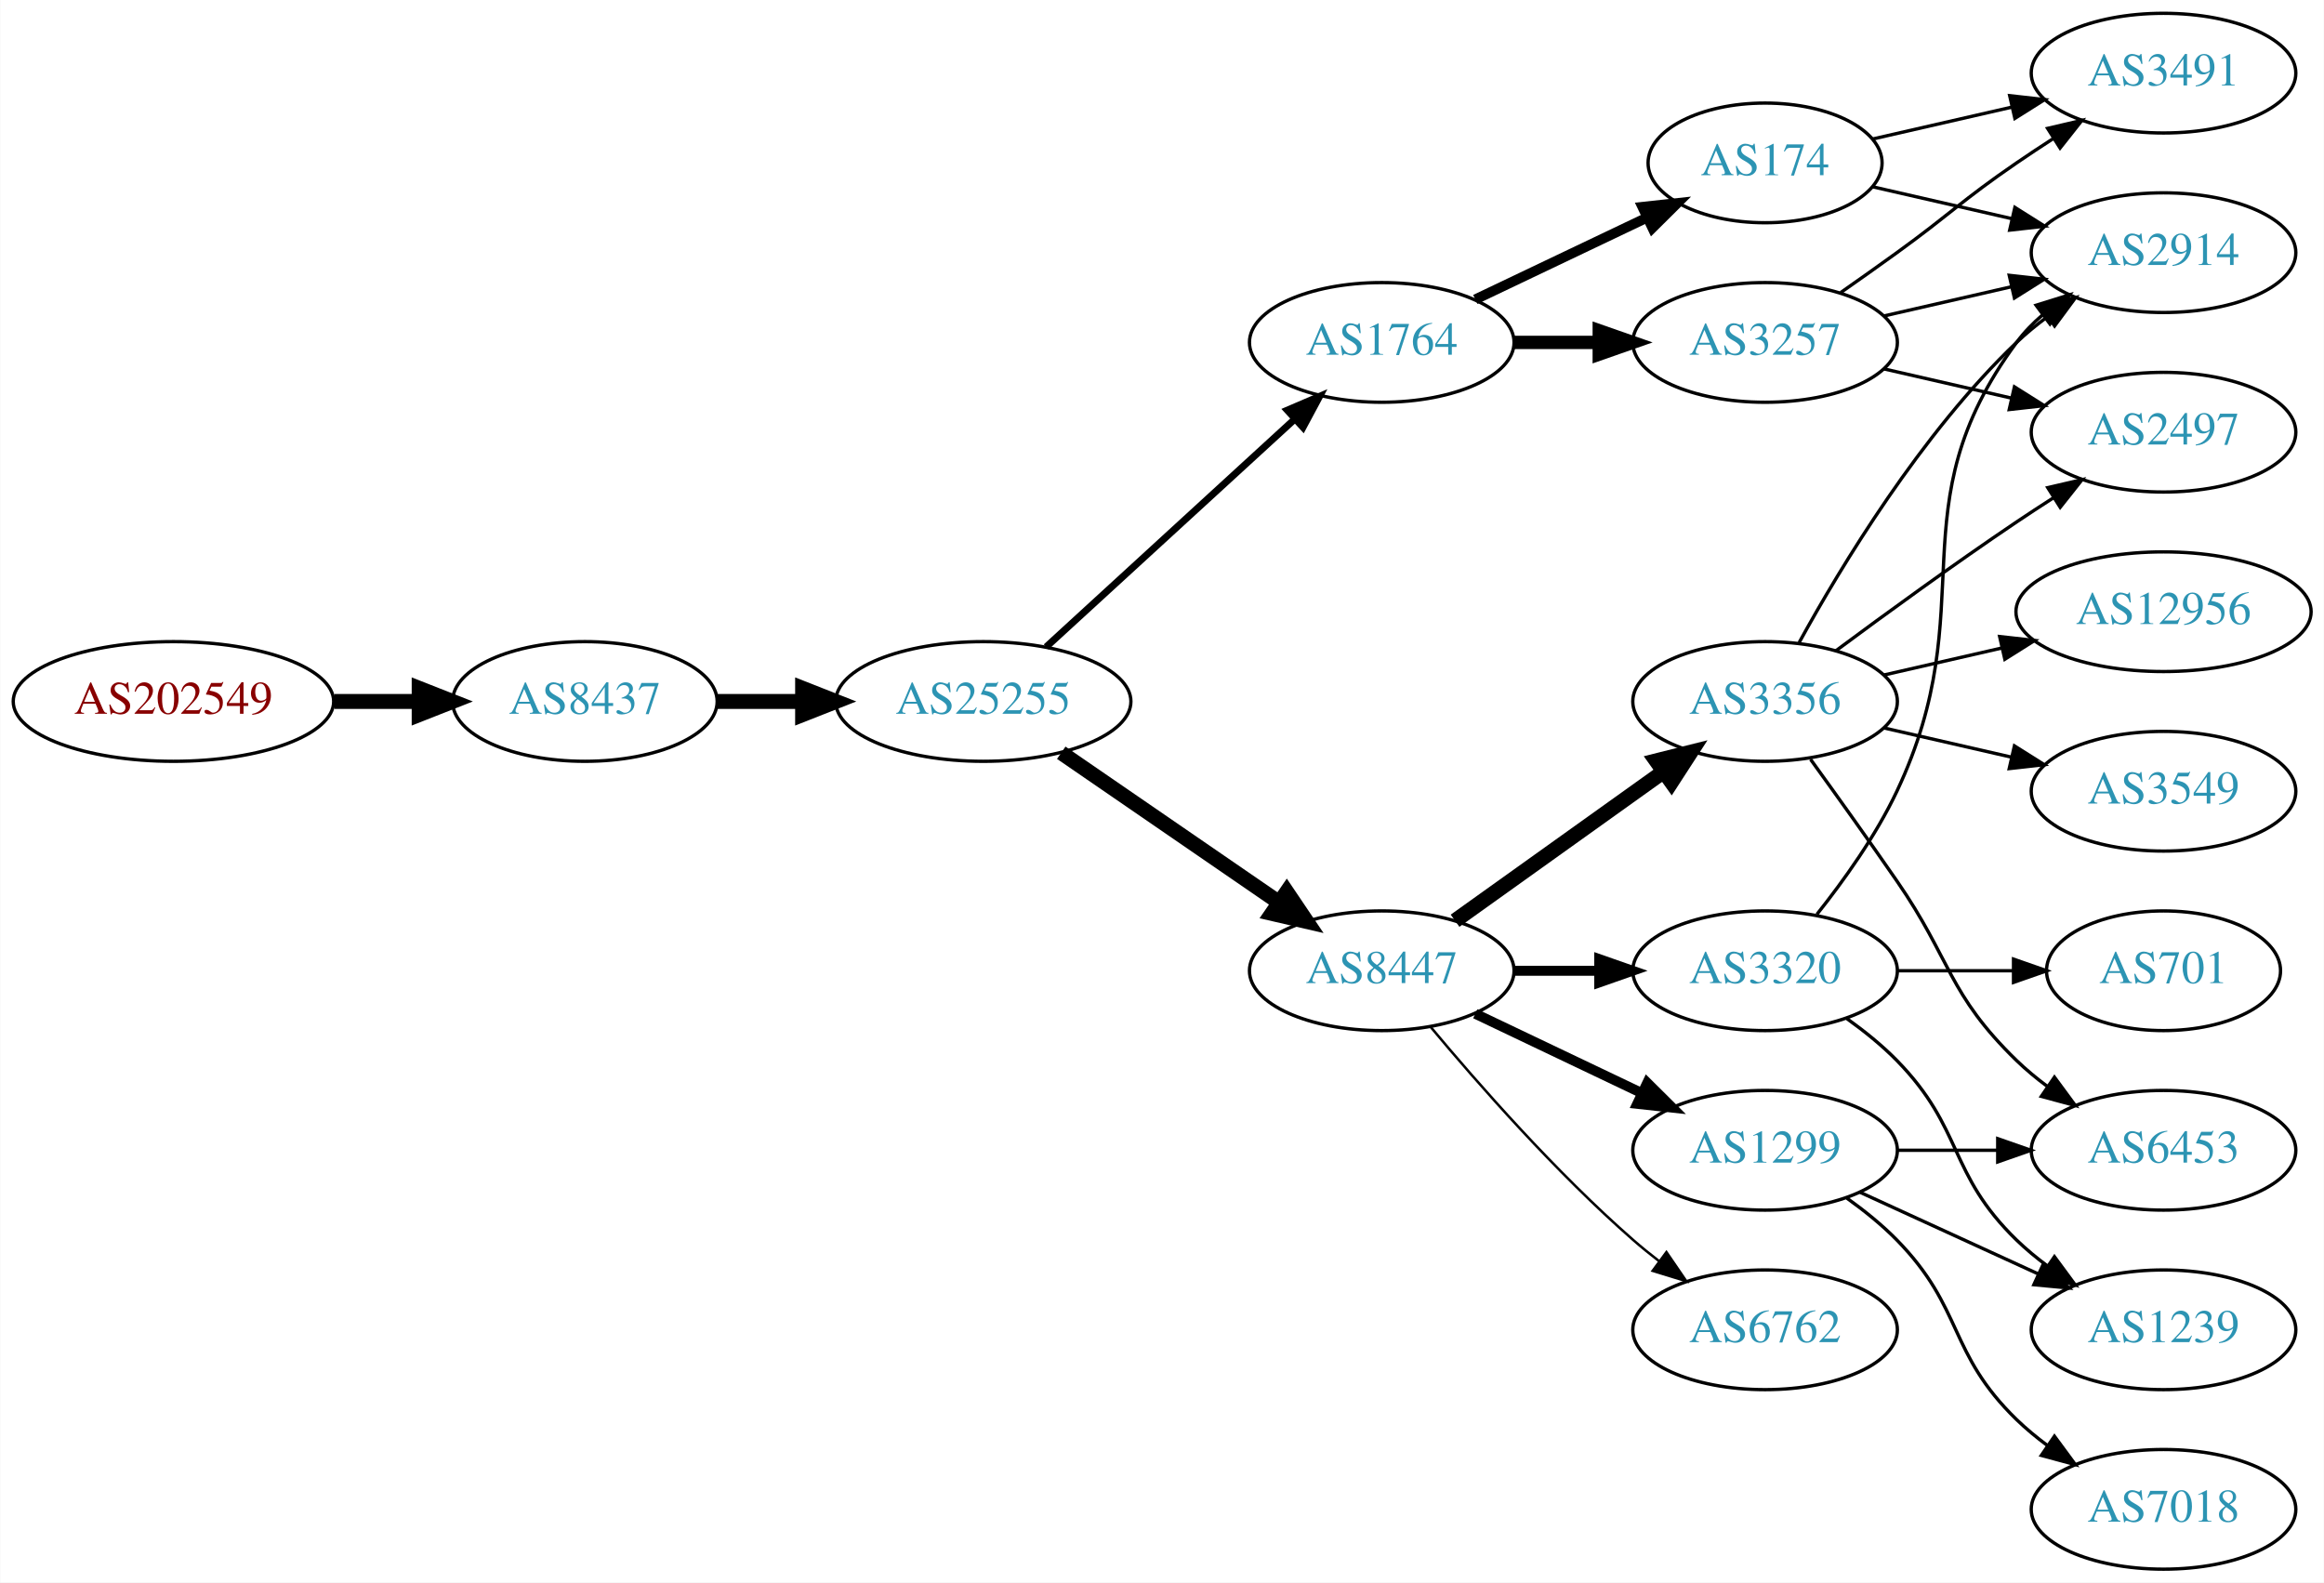
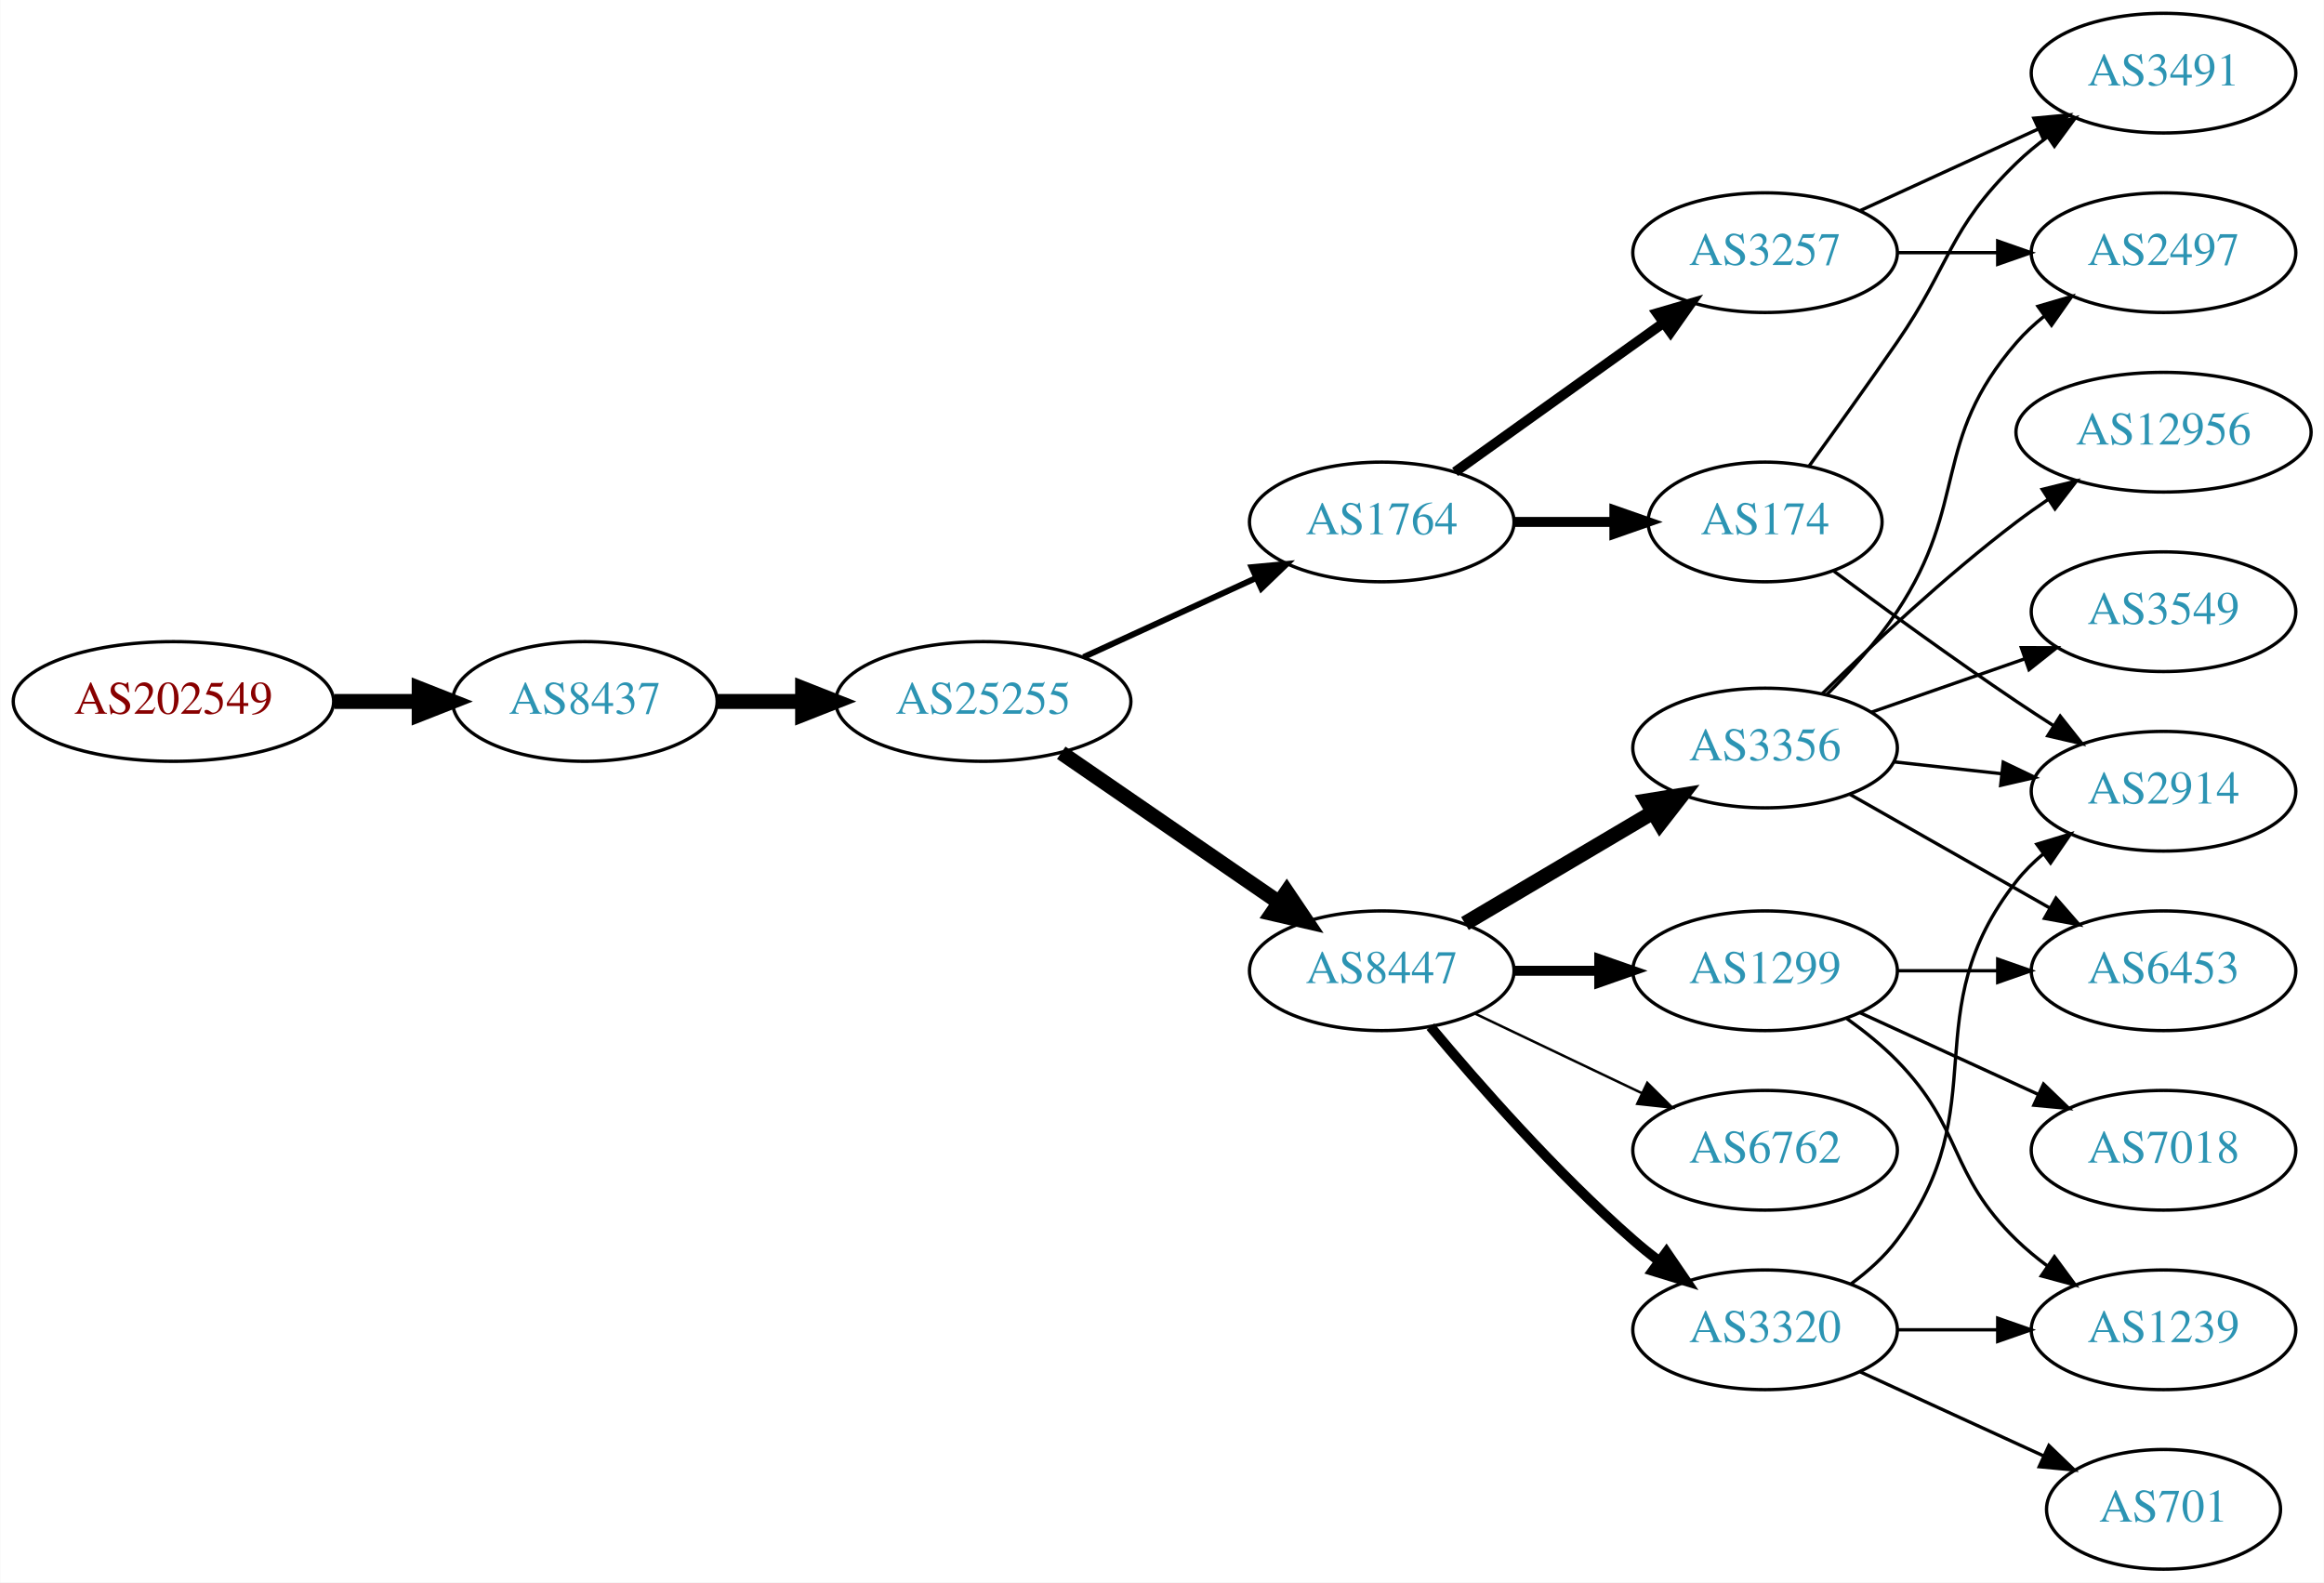
<svg xmlns="http://www.w3.org/2000/svg" xmlns:xlink="http://www.w3.org/1999/xlink" width="699pt" height="476pt" viewBox="0.00 0.00 698.85 476.00">
  <g id="graph0" class="graph" transform="scale(1 1) rotate(0) translate(4 472)">
    <polygon fill="white" stroke="none" points="-4,4 -4,-472 694.855,-472 694.855,4 -4,4" />
    <g id="node1" class="node">
      <g id="a_node1">
        <a xlink:href="/asn/202549" xlink:title="AS202549 ~ Sattler AG [AT]">
          <ellipse fill="#ffffff" stroke="black" cx="48.096" cy="-261" rx="48.192" ry="18" />
          <text text-anchor="middle" x="48.096" y="-257.3" font-family="Times,serif" font-size="14.00" fill="#880000">AS202549</text>
        </a>
      </g>
    </g>
    <g id="node2" class="node">
      <g id="a_node2">
        <a xlink:href="/asn/8437" xlink:title="AS8437 ~ Hutchison Drei Austria GmbH [AT]">
          <ellipse fill="#ffffff" stroke="black" cx="171.838" cy="-261" rx="39.794" ry="18" />
          <text text-anchor="middle" x="171.838" y="-257.3" font-family="Times,serif" font-size="14.00" fill="#2c94b3">AS8437</text>
        </a>
      </g>
    </g>
    <g id="edge1" class="edge">
      <path fill="none" stroke="black" stroke-width="4.5" d="M96.513,-261C104.867,-261 113.577,-261 121.969,-261" />
      <polygon fill="black" stroke="black" stroke-width="4.5" points="122.004,-264.938 132.004,-261 122.004,-257.063 122.004,-264.938" />
    </g>
    <g id="node3" class="node">
      <g id="a_node3">
        <a xlink:href="/asn/25255" xlink:title="AS25255 ~ ==&gt; TELE2 AUSTRIA &lt;== [AT]">
          <ellipse fill="#ffffff" stroke="black" cx="291.681" cy="-261" rx="44.393" ry="18" />
          <text text-anchor="middle" x="291.681" y="-257.3" font-family="Times,serif" font-size="14.00" fill="#2c94b3">AS25255</text>
        </a>
      </g>
    </g>
    <g id="edge2" class="edge">
      <path fill="none" stroke="black" stroke-width="4.5" d="M211.751,-261C219.853,-261 228.528,-261 237.055,-261" />
      <polygon fill="black" stroke="black" stroke-width="4.5" points="237.332,-264.938 247.332,-261 237.332,-257.063 237.332,-264.938" />
    </g>
    <g id="node4" class="node">
      <g id="a_node4">
-         <a xlink:href="/asn/1764" xlink:title="AS1764 ~ NEXTLAYER-AS [AT]">
-           <ellipse fill="#ffffff" stroke="black" cx="411.523" cy="-369" rx="39.794" ry="18" />
-           <text text-anchor="middle" x="411.523" y="-365.3" font-family="Times,serif" font-size="14.00" fill="#2c94b3">AS1764</text>
-         </a>
-       </g>
-     </g>
-     <g id="edge3" class="edge">
-       <path fill="none" stroke="black" stroke-width="2.1" d="M310.578,-277.403C330.507,-295.667 362.864,-325.322 385.341,-345.921" />
-       <polygon fill="black" stroke="black" stroke-width="2.1" points="383.106,-348.62 392.843,-352.797 387.836,-343.46 383.106,-348.62" />
-     </g>
-     <g id="node5" class="node">
-       <g id="a_node5">
        <a xlink:href="/asn/8447" xlink:title="AS8447 ~ A1 Telekom Austria AG [AT]">
          <ellipse fill="#ffffff" stroke="black" cx="411.523" cy="-180" rx="39.794" ry="18" />
          <text text-anchor="middle" x="411.523" y="-176.3" font-family="Times,serif" font-size="14.00" fill="#2c94b3">AS8447</text>
        </a>
      </g>
    </g>
-     <g id="edge4" class="edge">
+     <g id="edge3" class="edge">
      <path fill="none" stroke="black" stroke-width="4.5" d="M315.123,-245.574C333.704,-232.802 360.265,-214.545 380.645,-200.537" />
      <polygon fill="black" stroke="black" stroke-width="4.5" points="382.949,-203.731 388.959,-194.822 378.488,-197.242 382.949,-203.731" />
    </g>
+     <g id="node5" class="node">
+       <g id="a_node5">
+         <a xlink:href="/asn/1764" xlink:title="AS1764 ~ NEXTLAYER-AS [AT]">
+           <ellipse fill="#ffffff" stroke="black" cx="411.523" cy="-315" rx="39.794" ry="18" />
+           <text text-anchor="middle" x="411.523" y="-311.3" font-family="Times,serif" font-size="14.00" fill="#2c94b3">AS1764</text>
+         </a>
+       </g>
+     </g>
+     <g id="edge4" class="edge">
+       <path fill="none" stroke="black" stroke-width="1.8" d="M321.81,-274.348C337.421,-281.502 356.819,-290.391 373.491,-298.03" />
+       <polygon fill="black" stroke="black" stroke-width="1.8" points="372.394,-301.378 382.943,-302.362 375.31,-295.014 372.394,-301.378" />
+     </g>
    <g id="node6" class="node">
      <g id="a_node6">
-         <a xlink:href="/asn/174" xlink:title="AS174 ~ Cogent Communications [US]">
-           <ellipse fill="#ffffff" stroke="black" cx="526.816" cy="-423" rx="35.194" ry="18" />
-           <text text-anchor="middle" x="526.816" y="-419.3" font-family="Times,serif" font-size="14.00" fill="#2c94b3">AS174</text>
+         <a xlink:href="/asn/3356" xlink:title="AS3356 ~ Level 3 Parent, LLC [US]">
+           <ellipse fill="#ffffff" stroke="black" cx="526.816" cy="-247" rx="39.794" ry="18" />
+           <text text-anchor="middle" x="526.816" y="-243.3" font-family="Times,serif" font-size="14.00" fill="#2c94b3">AS3356</text>
        </a>
      </g>
    </g>
    <g id="edge5" class="edge">
-       <path fill="none" stroke="black" stroke-width="3" d="M439.66,-381.934C455.091,-389.29 474.577,-398.577 491.112,-406.459" />
-       <polygon fill="black" stroke="black" stroke-width="3" points="489.921,-409.768 500.454,-410.911 492.933,-403.449 489.921,-409.768" />
+       <path fill="none" stroke="black" stroke-width="4.5" d="M436.55,-194.209C452.922,-203.891 474.809,-216.835 492.813,-227.482" />
+       <polygon fill="black" stroke="black" stroke-width="4.5" points="491.212,-231.11 501.824,-232.812 495.221,-224.332 491.212,-231.11" />
    </g>
    <g id="node7" class="node">
      <g id="a_node7">
-         <a xlink:href="/asn/3257" xlink:title="AS3257 ~ GTT [DE]">
-           <ellipse fill="#ffffff" stroke="black" cx="526.816" cy="-369" rx="39.794" ry="18" />
-           <text text-anchor="middle" x="526.816" y="-365.3" font-family="Times,serif" font-size="14.00" fill="#2c94b3">AS3257</text>
+         <a xlink:href="/asn/3320" xlink:title="AS3320 ~ DTAG [DE]">
+           <ellipse fill="#ffffff" stroke="black" cx="526.816" cy="-72" rx="39.794" ry="18" />
+           <text text-anchor="middle" x="526.816" y="-68.3" font-family="Times,serif" font-size="14.00" fill="#2c94b3">AS3320</text>
        </a>
      </g>
    </g>
    <g id="edge6" class="edge">
-       <path fill="none" stroke="black" stroke-width="4" d="M451.195,-369C459.398,-369 468.162,-369 476.694,-369" />
-       <polygon fill="black" stroke="black" stroke-width="4" points="476.934,-372.5 486.934,-369 476.933,-365.5 476.934,-372.5" />
+       <path fill="none" stroke="black" stroke-width="3" d="M426.153,-163.183C440.436,-146.071 463.982,-119.255 487.17,-99 489.635,-96.846 492.274,-94.706 494.971,-92.628" />
+       <polygon fill="black" stroke="black" stroke-width="3" points="497.144,-95.375 503.125,-86.63 492.996,-89.736 497.144,-95.375" />
    </g>
    <g id="node8" class="node">
      <g id="a_node8">
-         <a xlink:href="/asn/3320" xlink:title="AS3320 ~ DTAG [DE]">
+         <a xlink:href="/asn/1299" xlink:title="AS1299 ~ Telia Carrier [EU]">
          <ellipse fill="#ffffff" stroke="black" cx="526.816" cy="-180" rx="39.794" ry="18" />
-           <text text-anchor="middle" x="526.816" y="-176.3" font-family="Times,serif" font-size="14.00" fill="#2c94b3">AS3320</text>
+           <text text-anchor="middle" x="526.816" y="-176.3" font-family="Times,serif" font-size="14.00" fill="#2c94b3">AS1299</text>
        </a>
      </g>
    </g>
    <g id="edge7" class="edge">
      <path fill="none" stroke="black" stroke-width="3" d="M451.195,-180C459.398,-180 468.162,-180 476.694,-180" />
      <polygon fill="black" stroke="black" stroke-width="3" points="476.934,-183.5 486.934,-180 476.933,-176.5 476.934,-183.5" />
    </g>
    <g id="node9" class="node">
      <g id="a_node9">
-         <a xlink:href="/asn/3356" xlink:title="AS3356 ~ Level 3 Parent, LLC [US]">
-           <ellipse fill="#ffffff" stroke="black" cx="526.816" cy="-261" rx="39.794" ry="18" />
-           <text text-anchor="middle" x="526.816" y="-257.3" font-family="Times,serif" font-size="14.00" fill="#2c94b3">AS3356</text>
+         <a xlink:href="/asn/6762" xlink:title="AS6762 ~ TELECOM ITALIA SPARKLE S.p.A. [IT]">
+           <ellipse fill="#ffffff" stroke="black" cx="526.816" cy="-126" rx="39.794" ry="18" />
+           <text text-anchor="middle" x="526.816" y="-122.3" font-family="Times,serif" font-size="14.00" fill="#2c94b3">AS6762</text>
        </a>
      </g>
    </g>
    <g id="edge8" class="edge">
-       <path fill="none" stroke="black" stroke-width="4.5" d="M433.567,-195.046C451.182,-207.639 476.52,-225.755 496.186,-239.816" />
-       <polygon fill="black" stroke="black" stroke-width="4.5" points="494.075,-243.147 504.5,-245.76 498.656,-236.741 494.075,-243.147" />
+       <path fill="none" stroke="black" stroke-width="0.75" d="M439.66,-167.066C454.654,-159.919 473.475,-150.948 489.698,-143.215" />
+       <polygon fill="black" stroke="black" stroke-width="0.75" points="491.38,-146.291 498.901,-138.829 488.368,-139.972 491.38,-146.291" />
+     </g>
+     <g id="node15" class="node">
+       <g id="a_node15">
+         <a xlink:href="/asn/3257" xlink:title="AS3257 ~ GTT [DE]">
+           <ellipse fill="#ffffff" stroke="black" cx="526.816" cy="-396" rx="39.794" ry="18" />
+           <text text-anchor="middle" x="526.816" y="-392.3" font-family="Times,serif" font-size="14.00" fill="#2c94b3">AS3257</text>
+         </a>
+       </g>
+     </g>
+     <g id="edge14" class="edge">
+       <path fill="none" stroke="black" stroke-width="3" d="M433.567,-330.046C451.182,-342.639 476.52,-360.755 496.186,-374.816" />
+       <polygon fill="black" stroke="black" stroke-width="3" points="494.33,-377.791 504.5,-380.76 498.401,-372.097 494.33,-377.791" />
+     </g>
+     <g id="node16" class="node">
+       <g id="a_node16">
+         <a xlink:href="/asn/174" xlink:title="AS174 ~ Cogent Communications [US]">
+           <ellipse fill="#ffffff" stroke="black" cx="526.816" cy="-315" rx="35.194" ry="18" />
+           <text text-anchor="middle" x="526.816" y="-311.3" font-family="Times,serif" font-size="14.00" fill="#2c94b3">AS174</text>
+         </a>
+       </g>
+     </g>
+     <g id="edge15" class="edge">
+       <path fill="none" stroke="black" stroke-width="3" d="M451.195,-315C460.901,-315 471.391,-315 481.354,-315" />
+       <polygon fill="black" stroke="black" stroke-width="3" points="481.491,-318.5 491.491,-315 481.49,-311.5 481.491,-318.5" />
    </g>
    <g id="node10" class="node">
      <g id="a_node10">
-         <a xlink:href="/asn/1299" xlink:title="AS1299 ~ Telia Carrier [EU]">
-           <ellipse fill="#ffffff" stroke="black" cx="526.816" cy="-126" rx="39.794" ry="18" />
-           <text text-anchor="middle" x="526.816" y="-122.3" font-family="Times,serif" font-size="14.00" fill="#2c94b3">AS1299</text>
+         <a xlink:href="/asn/3549" xlink:title="AS3549 ~ Level 3 Parent, LLC [US]">
+           <ellipse fill="#ffffff" stroke="black" cx="646.659" cy="-288" rx="39.794" ry="18" />
+           <text text-anchor="middle" x="646.659" y="-284.3" font-family="Times,serif" font-size="14.00" fill="#2c94b3">AS3549</text>
        </a>
      </g>
    </g>
    <g id="edge9" class="edge">
-       <path fill="none" stroke="black" stroke-width="3" d="M439.66,-167.066C454.654,-159.919 473.475,-150.948 489.698,-143.215" />
-       <polygon fill="black" stroke="black" stroke-width="3" points="491.38,-146.291 498.901,-138.829 488.368,-139.972 491.38,-146.291" />
+       <path fill="none" stroke="black" d="M558.778,-257.772C572.875,-262.677 589.751,-268.548 604.864,-273.807" />
+       <polygon fill="black" stroke="black" points="603.9,-277.177 614.494,-277.157 606.2,-270.566 603.9,-277.177" />
    </g>
    <g id="node11" class="node">
      <g id="a_node11">
-         <a xlink:href="/asn/6762" xlink:title="AS6762 ~ TELECOM ITALIA SPARKLE S.p.A. [IT]">
-           <ellipse fill="#ffffff" stroke="black" cx="526.816" cy="-72" rx="39.794" ry="18" />
-           <text text-anchor="middle" x="526.816" y="-68.3" font-family="Times,serif" font-size="14.00" fill="#2c94b3">AS6762</text>
+         <a xlink:href="/asn/2497" xlink:title="AS2497 ~ Internet Initiative Japan Inc. [JP]">
+           <ellipse fill="#ffffff" stroke="black" cx="646.659" cy="-396" rx="39.794" ry="18" />
+           <text text-anchor="middle" x="646.659" y="-392.3" font-family="Times,serif" font-size="14.00" fill="#2c94b3">AS2497</text>
        </a>
      </g>
    </g>
    <g id="edge10" class="edge">
-       <path fill="none" stroke="black" stroke-width="0.75" d="M426.153,-163.183C440.436,-146.071 463.982,-119.255 487.17,-99 489.635,-96.846 492.274,-94.706 494.971,-92.628" />
-       <polygon fill="black" stroke="black" stroke-width="0.75" points="497.144,-95.375 503.125,-86.63 492.996,-89.736 497.144,-95.375" />
-     </g>
-     <g id="node15" class="node">
-       <g id="a_node15">
+       <path fill="none" stroke="black" d="M545.373,-263.054C552.529,-270.212 560.503,-279.041 566.463,-288 588.284,-320.8 576.629,-339.258 602.463,-369 604.927,-371.838 607.764,-374.477 610.782,-376.906" />
+       <polygon fill="black" stroke="black" points="608.892,-379.858 619.06,-382.836 612.969,-374.167 608.892,-379.858" />
+     </g>
+     <g id="node12" class="node">
+       <g id="a_node12">
+         <a xlink:href="/asn/6453" xlink:title="AS6453 ~ TATA COMMUNICATIONS (AMERICA) INC [US]">
+           <ellipse fill="#ffffff" stroke="black" cx="646.659" cy="-180" rx="39.794" ry="18" />
+           <text text-anchor="middle" x="646.659" y="-176.3" font-family="Times,serif" font-size="14.00" fill="#2c94b3">AS6453</text>
+         </a>
+       </g>
+     </g>
+     <g id="edge11" class="edge">
+       <path fill="none" stroke="black" d="M552.233,-233.118C569.693,-223.191 593.393,-209.716 612.554,-198.822" />
+       <polygon fill="black" stroke="black" points="614.31,-201.85 621.273,-193.865 610.85,-195.765 614.31,-201.85" />
+     </g>
+     <g id="node13" class="node">
+       <g id="a_node13">
        <a xlink:href="/asn/2914" xlink:title="AS2914 ~ NTT America, Inc. [US]">
-           <ellipse fill="#ffffff" stroke="black" cx="646.659" cy="-396" rx="39.794" ry="18" />
-           <text text-anchor="middle" x="646.659" y="-392.3" font-family="Times,serif" font-size="14.00" fill="#2c94b3">AS2914</text>
-         </a>
-       </g>
-     </g>
-     <g id="edge19" class="edge">
-       <path fill="none" stroke="black" d="M559.086,-415.835C571.926,-412.894 587.03,-409.433 600.998,-406.233" />
-       <polygon fill="black" stroke="black" points="601.952,-409.605 610.918,-403.96 600.389,-402.781 601.952,-409.605" />
+           <ellipse fill="#ffffff" stroke="black" cx="646.659" cy="-234" rx="39.794" ry="18" />
+           <text text-anchor="middle" x="646.659" y="-230.3" font-family="Times,serif" font-size="14.00" fill="#2c94b3">AS2914</text>
+         </a>
+       </g>
+     </g>
+     <g id="edge12" class="edge">
+       <path fill="none" stroke="black" d="M565.426,-242.851C575.737,-241.713 587.055,-240.465 597.855,-239.274" />
+       <polygon fill="black" stroke="black" points="598.446,-242.73 608.002,-238.154 597.678,-235.772 598.446,-242.73" />
+     </g>
+     <g id="node14" class="node">
+       <g id="a_node14">
+         <a xlink:href="/asn/12956" xlink:title="AS12956 ~ TELXIUS [ES]">
+           <ellipse fill="#ffffff" stroke="black" cx="646.659" cy="-342" rx="44.393" ry="18" />
+           <text text-anchor="middle" x="646.659" y="-338.3" font-family="Times,serif" font-size="14.00" fill="#2c94b3">AS12956</text>
+         </a>
+       </g>
+     </g>
+     <g id="edge13" class="edge">
+       <path fill="none" stroke="black" d="M543.964,-263.296C558.601,-277.671 581.09,-298.795 602.463,-315 605.458,-317.271 608.649,-319.532 611.888,-321.724" />
+       <polygon fill="black" stroke="black" points="610.187,-324.793 620.475,-327.323 614.011,-318.929 610.187,-324.793" />
+     </g>
+     <g id="edge20" class="edge">
+       <path fill="none" stroke="black" d="M552.747,-85.882C557.823,-89.611 562.741,-94.016 566.463,-99 596.734,-139.542 571.164,-167.246 602.463,-207 604.788,-209.953 607.531,-212.67 610.49,-215.147" />
+       <polygon fill="black" stroke="black" points="608.55,-218.064 618.687,-221.145 612.683,-212.415 608.55,-218.064" />
+     </g>
+     <g id="node18" class="node">
+       <g id="a_node18">
+         <a xlink:href="/asn/701" xlink:title="AS701 ~ UUNET [US]">
+           <ellipse fill="#ffffff" stroke="black" cx="646.659" cy="-18" rx="35.194" ry="18" />
+           <text text-anchor="middle" x="646.659" y="-14.3" font-family="Times,serif" font-size="14.00" fill="#2c94b3">AS701</text>
+         </a>
+       </g>
+     </g>
+     <g id="edge18" class="edge">
+       <path fill="none" stroke="black" d="M555.445,-59.339C571.861,-51.817 592.843,-42.202 610.44,-34.139" />
+       <polygon fill="black" stroke="black" points="612.184,-37.189 619.817,-29.842 609.268,-30.826 612.184,-37.189" />
    </g>
    <g id="node19" class="node">
      <g id="a_node19">
+         <a xlink:href="/asn/1239" xlink:title="AS1239 ~ Sprint [US]">
+           <ellipse fill="#ffffff" stroke="black" cx="646.659" cy="-72" rx="39.794" ry="18" />
+           <text text-anchor="middle" x="646.659" y="-68.3" font-family="Times,serif" font-size="14.00" fill="#2c94b3">AS1239</text>
+         </a>
+       </g>
+     </g>
+     <g id="edge19" class="edge">
+       <path fill="none" stroke="black" d="M566.729,-72C576.282,-72 586.632,-72 596.594,-72" />
+       <polygon fill="black" stroke="black" points="596.787,-75.5 606.787,-72 596.787,-68.5 596.787,-75.5" />
+     </g>
+     <g id="edge23" class="edge">
+       <path fill="none" stroke="black" d="M566.729,-180C576.282,-180 586.632,-180 596.594,-180" />
+       <polygon fill="black" stroke="black" points="596.787,-183.5 606.787,-180 596.787,-176.5 596.787,-183.5" />
+     </g>
+     <g id="edge21" class="edge">
+       <path fill="none" stroke="black" d="M551.41,-165.611C556.666,-161.852 561.998,-157.563 566.463,-153 586.635,-132.383 581.769,-119.094 602.463,-99 605.308,-96.237 608.482,-93.614 611.782,-91.166" />
+       <polygon fill="black" stroke="black" points="613.847,-93.993 620.129,-85.462 609.898,-88.214 613.847,-93.993" />
+     </g>
+     <g id="node20" class="node">
+       <g id="a_node20">
+         <a xlink:href="/asn/7018" xlink:title="AS7018 ~ AT&amp;T Services, Inc. [US]">
+           <ellipse fill="#ffffff" stroke="black" cx="646.659" cy="-126" rx="39.794" ry="18" />
+           <text text-anchor="middle" x="646.659" y="-122.3" font-family="Times,serif" font-size="14.00" fill="#2c94b3">AS7018</text>
+         </a>
+       </g>
+     </g>
+     <g id="edge22" class="edge">
+       <path fill="none" stroke="black" d="M555.445,-167.339C571.402,-160.027 591.672,-150.739 608.955,-142.819" />
+       <polygon fill="black" stroke="black" points="610.57,-145.929 618.203,-138.581 607.654,-139.565 610.57,-145.929" />
+     </g>
+     <g id="edge17" class="edge">
+       <path fill="none" stroke="black" d="M566.729,-396C576.282,-396 586.632,-396 596.594,-396" />
+       <polygon fill="black" stroke="black" points="596.787,-399.5 606.787,-396 596.787,-392.5 596.787,-399.5" />
+     </g>
+     <g id="node17" class="node">
+       <g id="a_node17">
        <a xlink:href="/asn/3491" xlink:title="AS3491 ~ PCCW Global, Inc. [US]">
          <ellipse fill="#ffffff" stroke="black" cx="646.659" cy="-450" rx="39.794" ry="18" />
          <text text-anchor="middle" x="646.659" y="-446.3" font-family="Times,serif" font-size="14.00" fill="#2c94b3">AS3491</text>
        </a>
      </g>
    </g>
-     <g id="edge20" class="edge">
-       <path fill="none" stroke="black" d="M559.086,-430.165C571.926,-433.106 587.03,-436.567 600.998,-439.767" />
-       <polygon fill="black" stroke="black" points="600.389,-443.219 610.918,-442.04 601.952,-436.395 600.389,-443.219" />
-     </g>
-     <g id="edge26" class="edge">
-       <path fill="none" stroke="black" d="M562.535,-376.955C574.535,-379.704 588.156,-382.825 600.849,-385.733" />
-       <polygon fill="black" stroke="black" points="600.251,-389.187 610.78,-388.009 601.815,-382.364 600.251,-389.187" />
-     </g>
-     <g id="node16" class="node">
-       <g id="a_node16">
-         <a xlink:href="/asn/2497" xlink:title="AS2497 ~ Internet Initiative Japan Inc. [JP]">
-           <ellipse fill="#ffffff" stroke="black" cx="646.659" cy="-342" rx="39.794" ry="18" />
-           <text text-anchor="middle" x="646.659" y="-338.3" font-family="Times,serif" font-size="14.00" fill="#2c94b3">AS2497</text>
-         </a>
-       </g>
+     <g id="edge16" class="edge">
+       <path fill="none" stroke="black" d="M555.445,-408.661C571.402,-415.973 591.672,-425.261 608.955,-433.181" />
+       <polygon fill="black" stroke="black" points="607.654,-436.435 618.203,-437.419 610.57,-430.071 607.654,-436.435" />
+     </g>
+     <g id="edge25" class="edge">
+       <path fill="none" stroke="black" d="M547.518,-300.19C562.42,-289.125 583.488,-273.772 602.463,-261 606.012,-258.611 609.762,-256.161 613.51,-253.758" />
+       <polygon fill="black" stroke="black" points="615.578,-256.591 622.159,-248.288 611.836,-250.675 615.578,-256.591" />
    </g>
    <g id="edge24" class="edge">
-       <path fill="none" stroke="black" d="M562.535,-361.045C574.535,-358.296 588.156,-355.175 600.849,-352.267" />
-       <polygon fill="black" stroke="black" points="601.815,-355.636 610.78,-349.991 600.251,-348.813 601.815,-355.636" />
-     </g>
-     <g id="edge25" class="edge">
-       <path fill="none" stroke="black" d="M549.573,-384.009C555.108,-387.879 561.026,-392.064 566.463,-396 582.662,-407.729 585.968,-411.689 602.463,-423 605.991,-425.419 609.728,-427.889 613.469,-430.302" />
-       <polygon fill="black" stroke="black" points="611.791,-433.382 622.11,-435.784 615.541,-427.472 611.791,-433.382" />
-     </g>
-     <g id="edge22" class="edge">
-       <path fill="none" stroke="black" d="M542.416,-196.991C550.504,-207.155 560.165,-220.655 566.463,-234 592.962,-290.159 565.559,-319.059 602.463,-369 604.696,-372.023 607.379,-374.786 610.3,-377.293" />
-       <polygon fill="black" stroke="black" points="608.326,-380.186 618.443,-383.331 612.495,-374.563 608.326,-380.186" />
-     </g>
-     <g id="node17" class="node">
-       <g id="a_node17">
-         <a xlink:href="/asn/1239" xlink:title="AS1239 ~ Sprint [US]">
-           <ellipse fill="#ffffff" stroke="black" cx="646.659" cy="-72" rx="39.794" ry="18" />
-           <text text-anchor="middle" x="646.659" y="-68.3" font-family="Times,serif" font-size="14.00" fill="#2c94b3">AS1239</text>
-         </a>
-       </g>
-     </g>
-     <g id="edge23" class="edge">
-       <path fill="none" stroke="black" d="M551.41,-165.611C556.666,-161.852 561.998,-157.563 566.463,-153 586.635,-132.383 581.769,-119.094 602.463,-99 605.308,-96.237 608.482,-93.614 611.782,-91.166" />
-       <polygon fill="black" stroke="black" points="613.847,-93.993 620.129,-85.462 609.898,-88.214 613.847,-93.993" />
-     </g>
-     <g id="node20" class="node">
-       <g id="a_node20">
-         <a xlink:href="/asn/701" xlink:title="AS701 ~ UUNET [US]">
-           <ellipse fill="#ffffff" stroke="black" cx="646.659" cy="-180" rx="35.194" ry="18" />
-           <text text-anchor="middle" x="646.659" y="-176.3" font-family="Times,serif" font-size="14.00" fill="#2c94b3">AS701</text>
-         </a>
-       </g>
-     </g>
-     <g id="edge21" class="edge">
-       <path fill="none" stroke="black" d="M566.729,-180C577.816,-180 589.975,-180 601.357,-180" />
-       <polygon fill="black" stroke="black" points="601.539,-183.5 611.539,-180 601.539,-176.5 601.539,-183.5" />
-     </g>
-     <g id="node12" class="node">
-       <g id="a_node12">
-         <a xlink:href="/asn/3549" xlink:title="AS3549 ~ Level 3 Parent, LLC [US]">
-           <ellipse fill="#ffffff" stroke="black" cx="646.659" cy="-234" rx="39.794" ry="18" />
-           <text text-anchor="middle" x="646.659" y="-230.3" font-family="Times,serif" font-size="14.00" fill="#2c94b3">AS3549</text>
-         </a>
-       </g>
-     </g>
-     <g id="edge11" class="edge">
-       <path fill="none" stroke="black" d="M562.535,-253.045C574.535,-250.296 588.156,-247.175 600.849,-244.267" />
-       <polygon fill="black" stroke="black" points="601.815,-247.636 610.78,-241.991 600.251,-240.813 601.815,-247.636" />
-     </g>
-     <g id="node13" class="node">
-       <g id="a_node13">
-         <a xlink:href="/asn/6453" xlink:title="AS6453 ~ TATA COMMUNICATIONS (AMERICA) INC [US]">
-           <ellipse fill="#ffffff" stroke="black" cx="646.659" cy="-126" rx="39.794" ry="18" />
-           <text text-anchor="middle" x="646.659" y="-122.3" font-family="Times,serif" font-size="14.00" fill="#2c94b3">AS6453</text>
-         </a>
-       </g>
-     </g>
-     <g id="edge12" class="edge">
-       <path fill="none" stroke="black" d="M540.495,-243.594C548.111,-233.063 557.944,-219.33 566.463,-207 582.858,-183.269 581.769,-173.094 602.463,-153 605.308,-150.237 608.482,-147.614 611.782,-145.166" />
-       <polygon fill="black" stroke="black" points="613.847,-147.994 620.129,-139.462 609.898,-142.214 613.847,-147.994" />
-     </g>
-     <g id="node14" class="node">
-       <g id="a_node14">
-         <a xlink:href="/asn/12956" xlink:title="AS12956 ~ TELXIUS [ES]">
-           <ellipse fill="#ffffff" stroke="black" cx="646.659" cy="-288" rx="44.393" ry="18" />
-           <text text-anchor="middle" x="646.659" y="-284.3" font-family="Times,serif" font-size="14.00" fill="#2c94b3">AS12956</text>
-         </a>
-       </g>
-     </g>
-     <g id="edge13" class="edge">
-       <path fill="none" stroke="black" d="M562.535,-268.955C573.674,-271.507 586.209,-274.379 598.102,-277.104" />
-       <polygon fill="black" stroke="black" points="597.367,-280.526 607.896,-279.348 598.931,-273.703 597.367,-280.526" />
-     </g>
-     <g id="edge14" class="edge">
-       <path fill="none" stroke="black" d="M537.057,-278.713C549.603,-301.561 573.78,-341.611 602.463,-369 605.331,-371.739 608.52,-374.347 611.829,-376.785" />
-       <polygon fill="black" stroke="black" points="609.952,-379.742 620.188,-382.477 613.892,-373.956 609.952,-379.742" />
-     </g>
-     <g id="edge15" class="edge">
-       <path fill="none" stroke="black" d="M548.146,-276.277C563.009,-287.304 583.753,-302.407 602.463,-315 606.012,-317.389 609.762,-319.839 613.51,-322.242" />
-       <polygon fill="black" stroke="black" points="611.836,-325.325 622.159,-327.712 615.578,-319.409 611.836,-325.325" />
-     </g>
-     <g id="edge18" class="edge">
-       <path fill="none" stroke="black" d="M566.729,-126C576.282,-126 586.632,-126 596.594,-126" />
-       <polygon fill="black" stroke="black" points="596.787,-129.5 606.787,-126 596.787,-122.5 596.787,-129.5" />
-     </g>
-     <g id="edge16" class="edge">
-       <path fill="none" stroke="black" d="M555.445,-113.339C571.402,-106.027 591.672,-96.739 608.955,-88.819" />
-       <polygon fill="black" stroke="black" points="610.57,-91.929 618.203,-84.581 607.654,-85.565 610.57,-91.929" />
-     </g>
-     <g id="node18" class="node">
-       <g id="a_node18">
-         <a xlink:href="/asn/7018" xlink:title="AS7018 ~ AT&amp;T Services, Inc. [US]">
-           <ellipse fill="#ffffff" stroke="black" cx="646.659" cy="-18" rx="39.794" ry="18" />
-           <text text-anchor="middle" x="646.659" y="-14.3" font-family="Times,serif" font-size="14.00" fill="#2c94b3">AS7018</text>
-         </a>
-       </g>
-     </g>
-     <g id="edge17" class="edge">
-       <path fill="none" stroke="black" d="M551.41,-111.611C556.666,-107.852 561.998,-103.563 566.463,-99 586.635,-78.383 581.769,-65.094 602.463,-45 605.308,-42.237 608.482,-39.614 611.782,-37.166" />
-       <polygon fill="black" stroke="black" points="613.847,-39.993 620.129,-31.462 609.898,-34.214 613.847,-39.993" />
+       <path fill="none" stroke="black" d="M540.145,-331.922C547.808,-342.514 557.812,-356.48 566.463,-369 582.858,-392.731 581.769,-402.906 602.463,-423 605.308,-425.763 608.482,-428.386 611.782,-430.834" />
+       <polygon fill="black" stroke="black" points="609.898,-433.786 620.129,-436.538 613.847,-428.006 609.898,-433.786" />
    </g>
  </g>
</svg>
